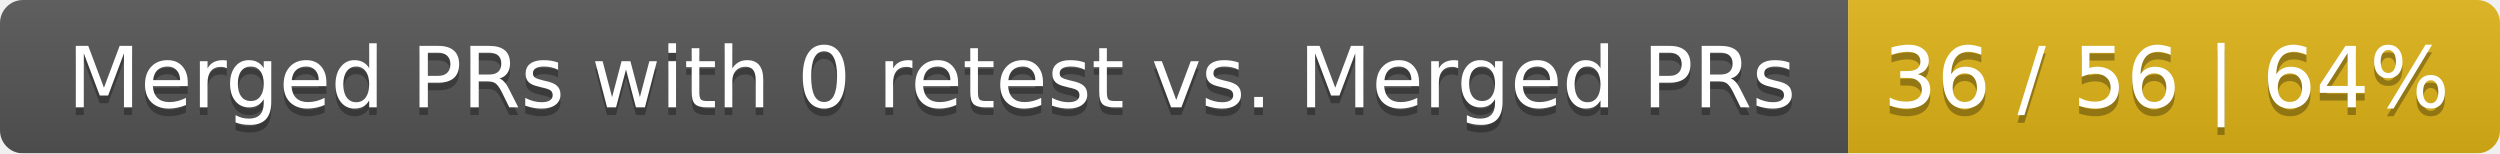
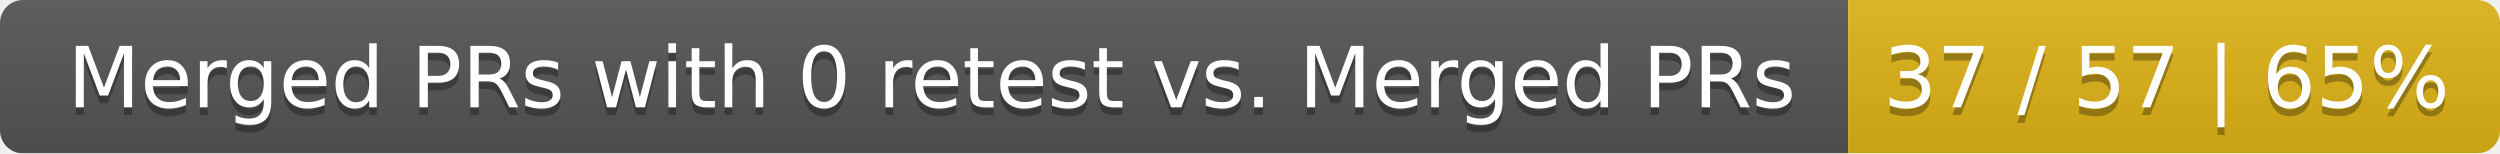
<svg xmlns="http://www.w3.org/2000/svg" width="326" height="20">
  <linearGradient id="smooth" x2="0" y2="100%">
    <stop offset="0" stop-color="#bbb" stop-opacity=".1" />
    <stop offset="1" stop-opacity=".1" />
  </linearGradient>
  <mask id="round">
    <rect width="326" height="20" rx="3" fill="#fff" />
  </mask>
  <g mask="url(#round)">
    <rect width="241" height="20" fill="#555" />
    <rect x="241" width="85" height="20" fill="#dfb317" />
    <rect width="326" height="20" fill="url(#smooth)" />
  </g>
  <g fill="#fff" text-anchor="middle" font-family="DejaVu Sans,Verdana,Geneva,sans-serif" font-size="11">
    <text x="121.5" y="15" fill="#010101" fill-opacity=".3">Merged PRs with 0 retest vs. Merged PRs</text>
    <text x="121.5" y="14">Merged PRs with 0 retest vs. Merged PRs</text>
-     <text x="282.5" y="15" fill="#010101" fill-opacity=".3">36 / 56 | 64%</text>
-     <text x="282.5" y="14">36 / 56 | 64%</text>
+     <text x="282.5" y="15" fill="#010101" fill-opacity=".3">37 / 57 | 65%</text>
+     <text x="282.5" y="14">37 / 57 | 65%</text>
  </g>
</svg>
